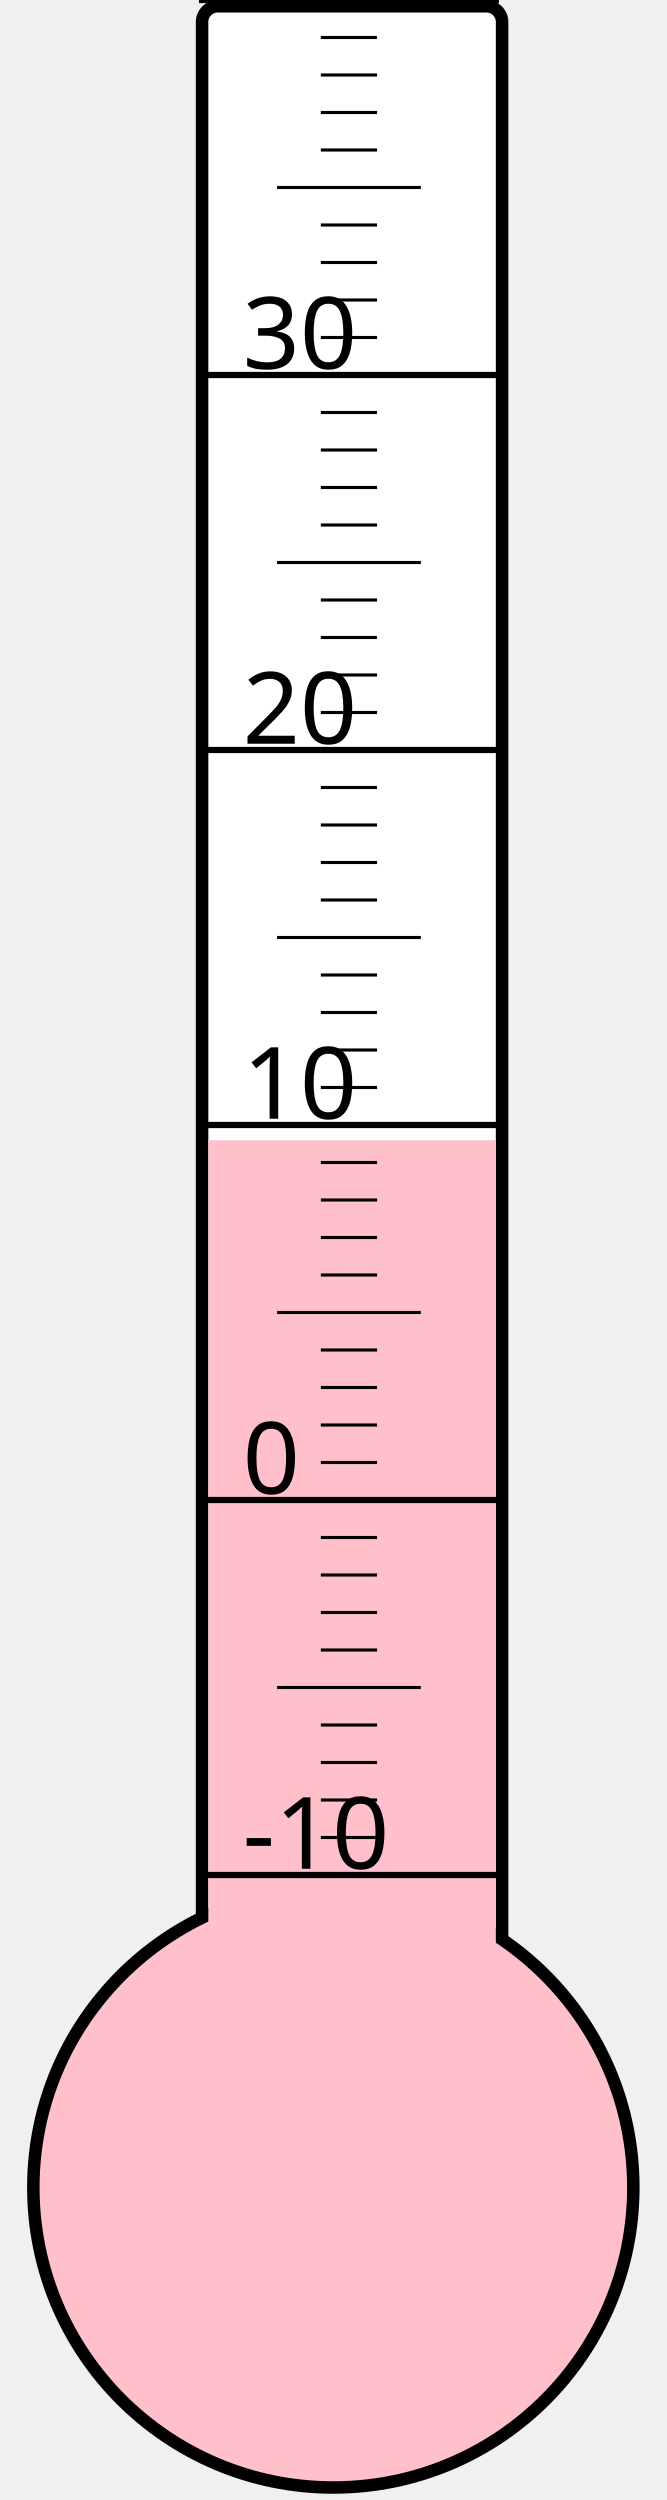
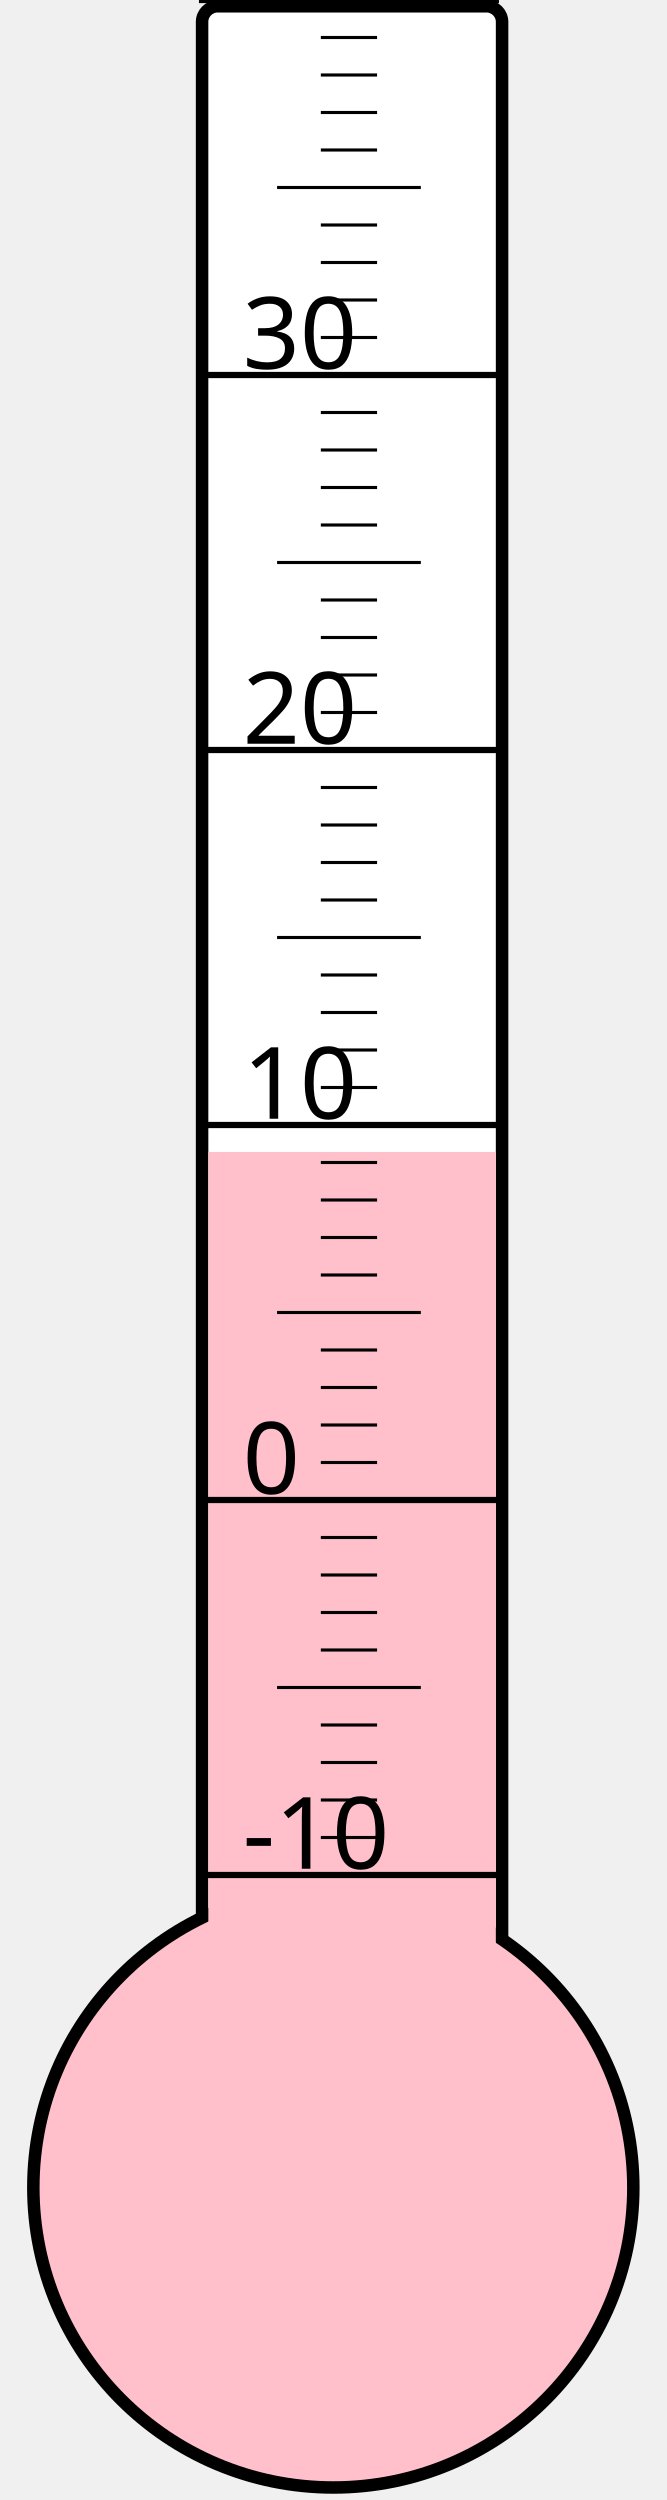
<svg xmlns="http://www.w3.org/2000/svg" width="40px" height="150px" viewBox="0 0 200 800">
  <rect width="200" height="800" x="0" y="0" style="fill: #ffffeb; fill-opacity: 0;" />
  <rect width="96" height="680" x="58" y="2" rx="5" ry="5" style="fill: white; fill-opacity: 1; stroke: black; stroke-width: 4;" />
  <circle cx="100" cy="700" r="96" style="fill: pink; stroke: black; stroke-width: 4;" />
-   <rect width="92" height="335.125" x="60" y="364.875" style="fill: pink; fill-opacity: 1; stroke-width: 0;" />
+   <rect width="92" height="331.375" x="60" y="368.625" style="fill: pink; fill-opacity: 1; stroke-width: 0;" />
  <text x="71" y="598" style="font-family: sans-serif; font-size: 24pt;">-10</text>
  <text x="71" y="478" style="font-family: sans-serif; font-size: 24pt;">0</text>
  <text x="71" y="358" style="font-family: sans-serif; font-size: 24pt;">10</text>
  <text x="71" y="238" style="font-family: sans-serif; font-size: 24pt;">20</text>
  <text x="71" y="118" style="font-family: sans-serif; font-size: 24pt;">30</text>
  <g style="stroke: black;">
    <line x1="57" y1="600" x2="153" y2="600" style="stroke-width: 2;" />
    <line x1="96" y1="588" x2="114" y2="588" style="stroke-width: 1;" />
    <line x1="96" y1="576" x2="114" y2="576" style="stroke-width: 1;" />
    <line x1="96" y1="564" x2="114" y2="564" style="stroke-width: 1;" />
    <line x1="96" y1="552" x2="114" y2="552" style="stroke-width: 1;" />
    <line x1="82" y1="540" x2="128" y2="540" style="stroke-width: 1;" />
    <line x1="96" y1="528" x2="114" y2="528" style="stroke-width: 1;" />
    <line x1="96" y1="516" x2="114" y2="516" style="stroke-width: 1;" />
    <line x1="96" y1="504" x2="114" y2="504" style="stroke-width: 1;" />
    <line x1="96" y1="492" x2="114" y2="492" style="stroke-width: 1;" />
    <line x1="57" y1="480" x2="153" y2="480" style="stroke-width: 2;" />
    <line x1="96" y1="468" x2="114" y2="468" style="stroke-width: 1;" />
    <line x1="96" y1="456" x2="114" y2="456" style="stroke-width: 1;" />
    <line x1="96" y1="444" x2="114" y2="444" style="stroke-width: 1;" />
    <line x1="96" y1="432" x2="114" y2="432" style="stroke-width: 1;" />
    <line x1="82" y1="420" x2="128" y2="420" style="stroke-width: 1;" />
    <line x1="96" y1="408" x2="114" y2="408" style="stroke-width: 1;" />
    <line x1="96" y1="396" x2="114" y2="396" style="stroke-width: 1;" />
    <line x1="96" y1="384" x2="114" y2="384" style="stroke-width: 1;" />
    <line x1="96" y1="372" x2="114" y2="372" style="stroke-width: 1;" />
    <line x1="57" y1="360" x2="153" y2="360" style="stroke-width: 2;" />
    <line x1="96" y1="348" x2="114" y2="348" style="stroke-width: 1;" />
    <line x1="96" y1="336" x2="114" y2="336" style="stroke-width: 1;" />
    <line x1="96" y1="324" x2="114" y2="324" style="stroke-width: 1;" />
    <line x1="96" y1="312" x2="114" y2="312" style="stroke-width: 1;" />
    <line x1="82" y1="300" x2="128" y2="300" style="stroke-width: 1;" />
    <line x1="96" y1="288" x2="114" y2="288" style="stroke-width: 1;" />
    <line x1="96" y1="276" x2="114" y2="276" style="stroke-width: 1;" />
    <line x1="96" y1="264" x2="114" y2="264" style="stroke-width: 1;" />
    <line x1="96" y1="252" x2="114" y2="252" style="stroke-width: 1;" />
    <line x1="57" y1="240" x2="153" y2="240" style="stroke-width: 2;" />
    <line x1="96" y1="228" x2="114" y2="228" style="stroke-width: 1;" />
    <line x1="96" y1="216" x2="114" y2="216" style="stroke-width: 1;" />
    <line x1="96" y1="204" x2="114" y2="204" style="stroke-width: 1;" />
    <line x1="96" y1="192" x2="114" y2="192" style="stroke-width: 1;" />
    <line x1="82" y1="180" x2="128" y2="180" style="stroke-width: 1;" />
    <line x1="96" y1="168" x2="114" y2="168" style="stroke-width: 1;" />
    <line x1="96" y1="156" x2="114" y2="156" style="stroke-width: 1;" />
    <line x1="96" y1="144" x2="114" y2="144" style="stroke-width: 1;" />
    <line x1="96" y1="132" x2="114" y2="132" style="stroke-width: 1;" />
    <line x1="57" y1="120" x2="153" y2="120" style="stroke-width: 2;" />
    <line x1="96" y1="108" x2="114" y2="108" style="stroke-width: 1;" />
    <line x1="96" y1="96" x2="114" y2="96" style="stroke-width: 1;" />
    <line x1="96" y1="84" x2="114" y2="84" style="stroke-width: 1;" />
    <line x1="96" y1="72" x2="114" y2="72" style="stroke-width: 1;" />
    <line x1="82" y1="60" x2="128" y2="60" style="stroke-width: 1;" />
    <line x1="96" y1="48" x2="114" y2="48" style="stroke-width: 1;" />
    <line x1="96" y1="36" x2="114" y2="36" style="stroke-width: 1;" />
    <line x1="96" y1="24" x2="114" y2="24" style="stroke-width: 1;" />
    <line x1="96" y1="12" x2="114" y2="12" style="stroke-width: 1;" />
    <line x1="57" y1="0" x2="153" y2="0" style="stroke-width: 2;" />
  </g>
</svg>
